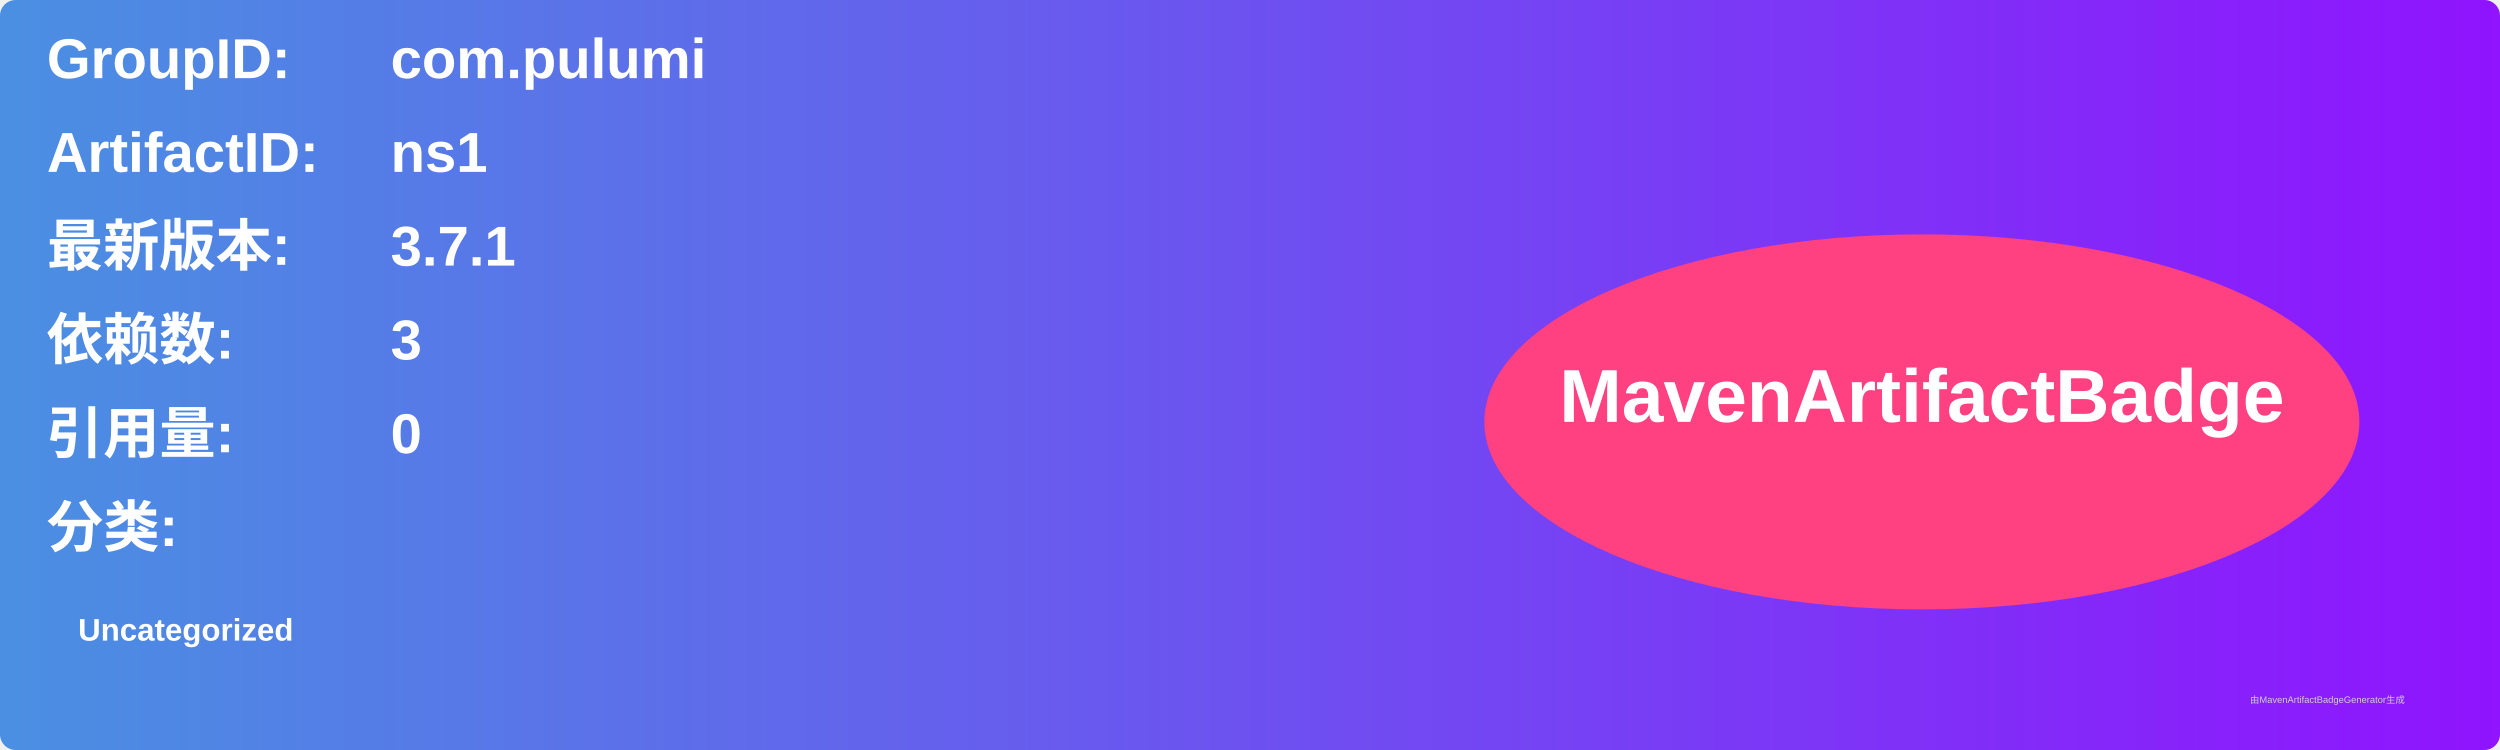
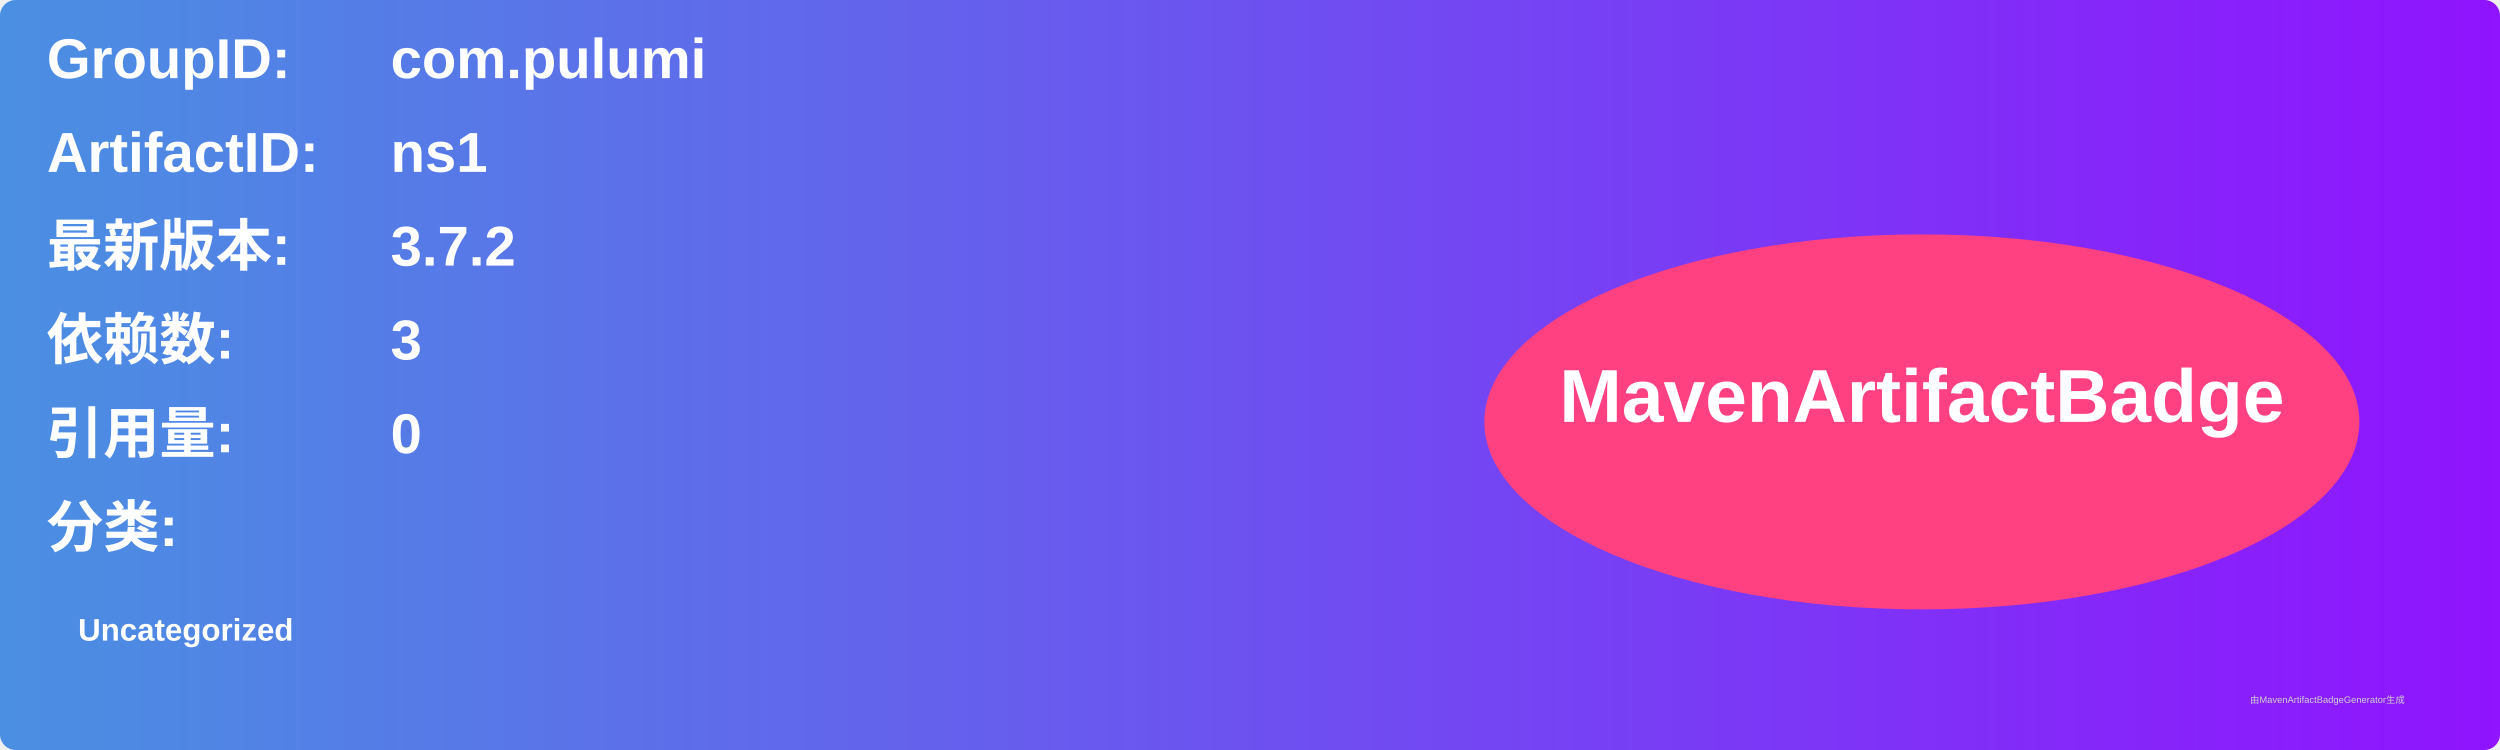
<svg xmlns="http://www.w3.org/2000/svg" width="800" height="240" viewBox="0 0 800 240">
  <linearGradient id="grad" x1="0%" y1="0%" x2="100%" y2="0%">
    <stop offset="0%" stop-color="#4a90e2" />
    <stop offset="100%" stop-color="#9013fe" />
  </linearGradient>
  <rect width="100%" height="100%" rx="5" ry="5" fill="url(#grad)" />
  <g transform="translate(15, 15)">
    <text x="0" y="10" font-family="Arial" font-size="18" fill="white" font-weight="bold" width="260">GroupID:</text>
    <text x="110" y="10" font-family="Arial" font-size="18" fill="white" font-weight="bold" width="460">com.pulumi</text>
    <text x="0" y="40" font-family="Arial" font-size="18" fill="white" font-weight="bold" width="260">ArtifactID:</text>
    <text x="110" y="40" font-family="Arial" font-size="18" fill="white" font-weight="bold" width="460">ns1</text>
    <text x="0" y="70" font-family="Arial" font-size="18" fill="white" font-weight="bold">最新版本:</text>
    <text x="110" y="70" font-family="Arial" font-size="18" fill="white" font-weight="bold">
-       <tspan font-weight="bold">3.7.1</tspan>
+       <tspan font-weight="bold">3.7.2</tspan>
    </text>
    <text x="0" y="100" font-family="Arial" font-size="18" fill="white" font-weight="bold">依赖数: </text>
    <text x="110" y="100" font-family="Arial" font-size="18" fill="white">
      <tspan font-weight="bold">3</tspan>
    </text>
    <text x="0" y="130" font-family="Arial" font-size="18" fill="white" font-weight="bold">引用量: </text>
    <text x="110" y="130" font-family="Arial" font-size="18" fill="white">
      <tspan font-weight="bold">0</tspan>
    </text>
    <text x="0" y="160" font-family="Arial" font-size="18" fill="white" font-weight="bold">分类:</text>
    <text x="10" y="190" font-family="Arial" font-size="10" fill="white">
      <tspan font-weight="bold">Uncategorized</tspan>
    </text>
    <ellipse cx="600" cy="120" rx="140" ry="60" fill="#ff4081" />
    <text x="600" y="120" text-anchor="middle" font-family="Arial" font-size="24" fill="white" font-weight="bold">MavenArtifactBadge</text>
  </g>
  <text x="720" y="225" font-family="Arial" font-size="3" fill="#d0d0d0">由MavenArtifactBadgeGenerator生成</text>
</svg>
